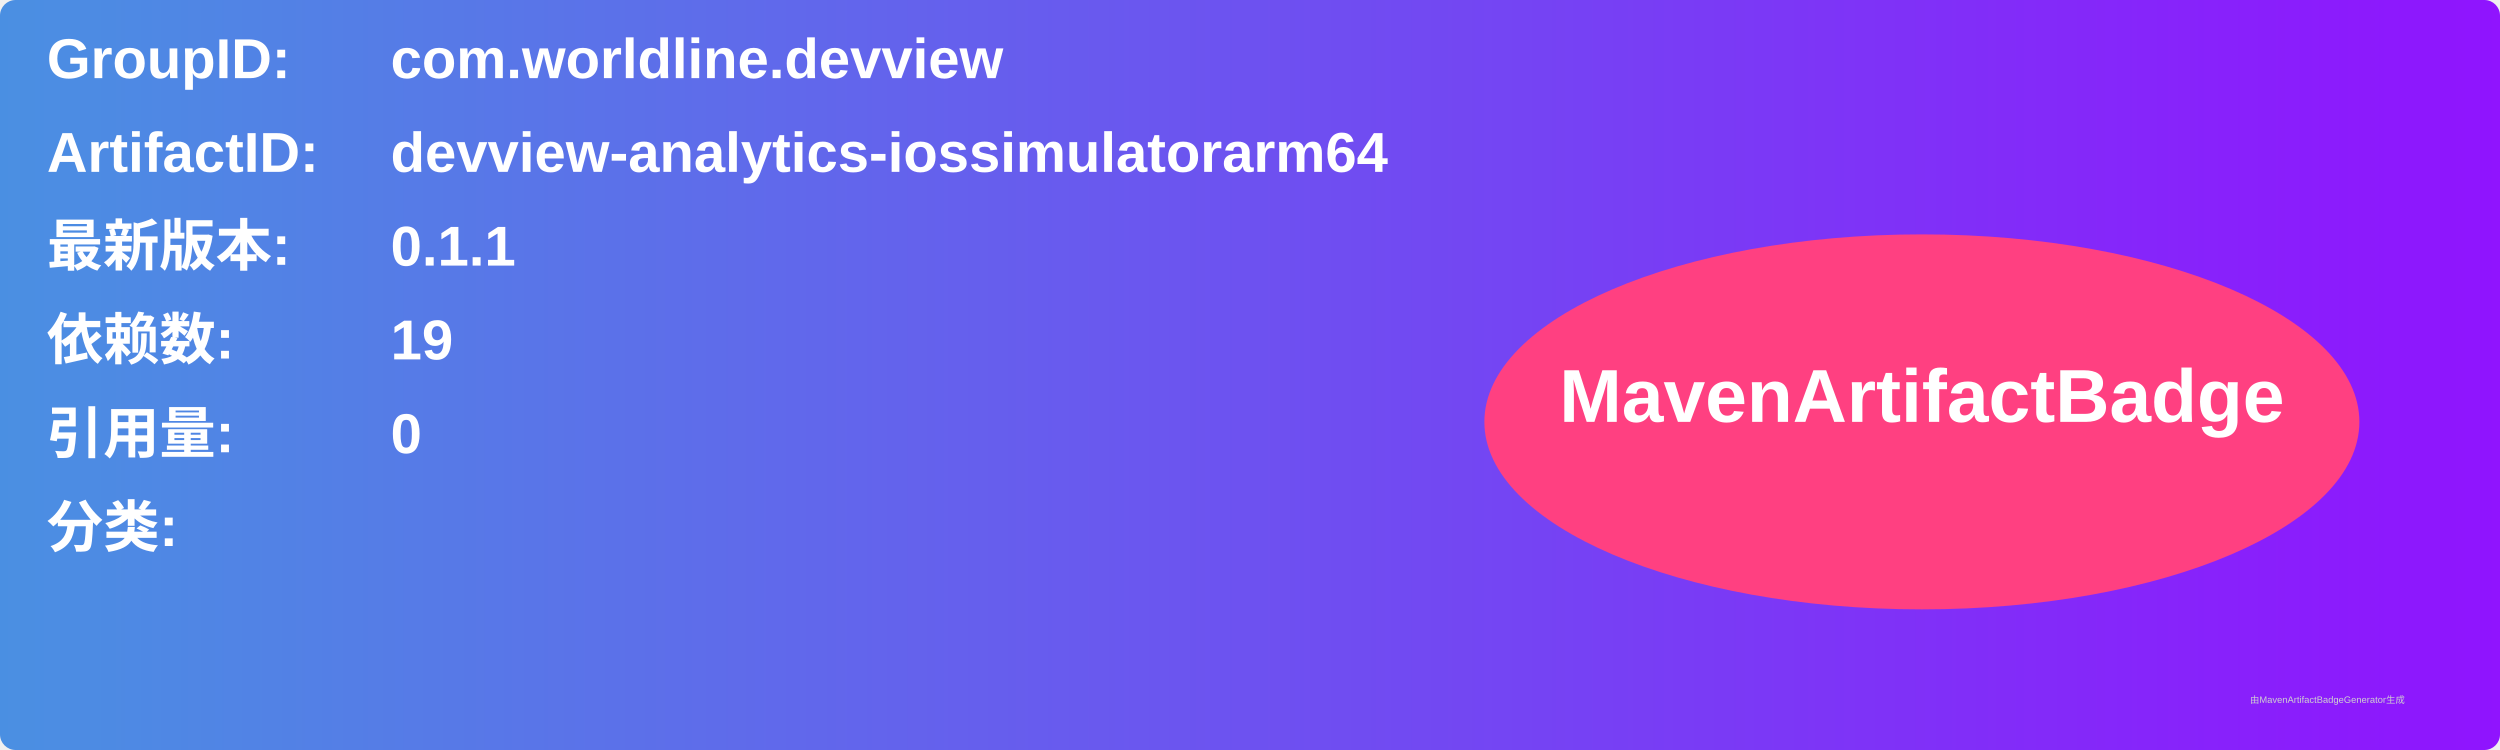
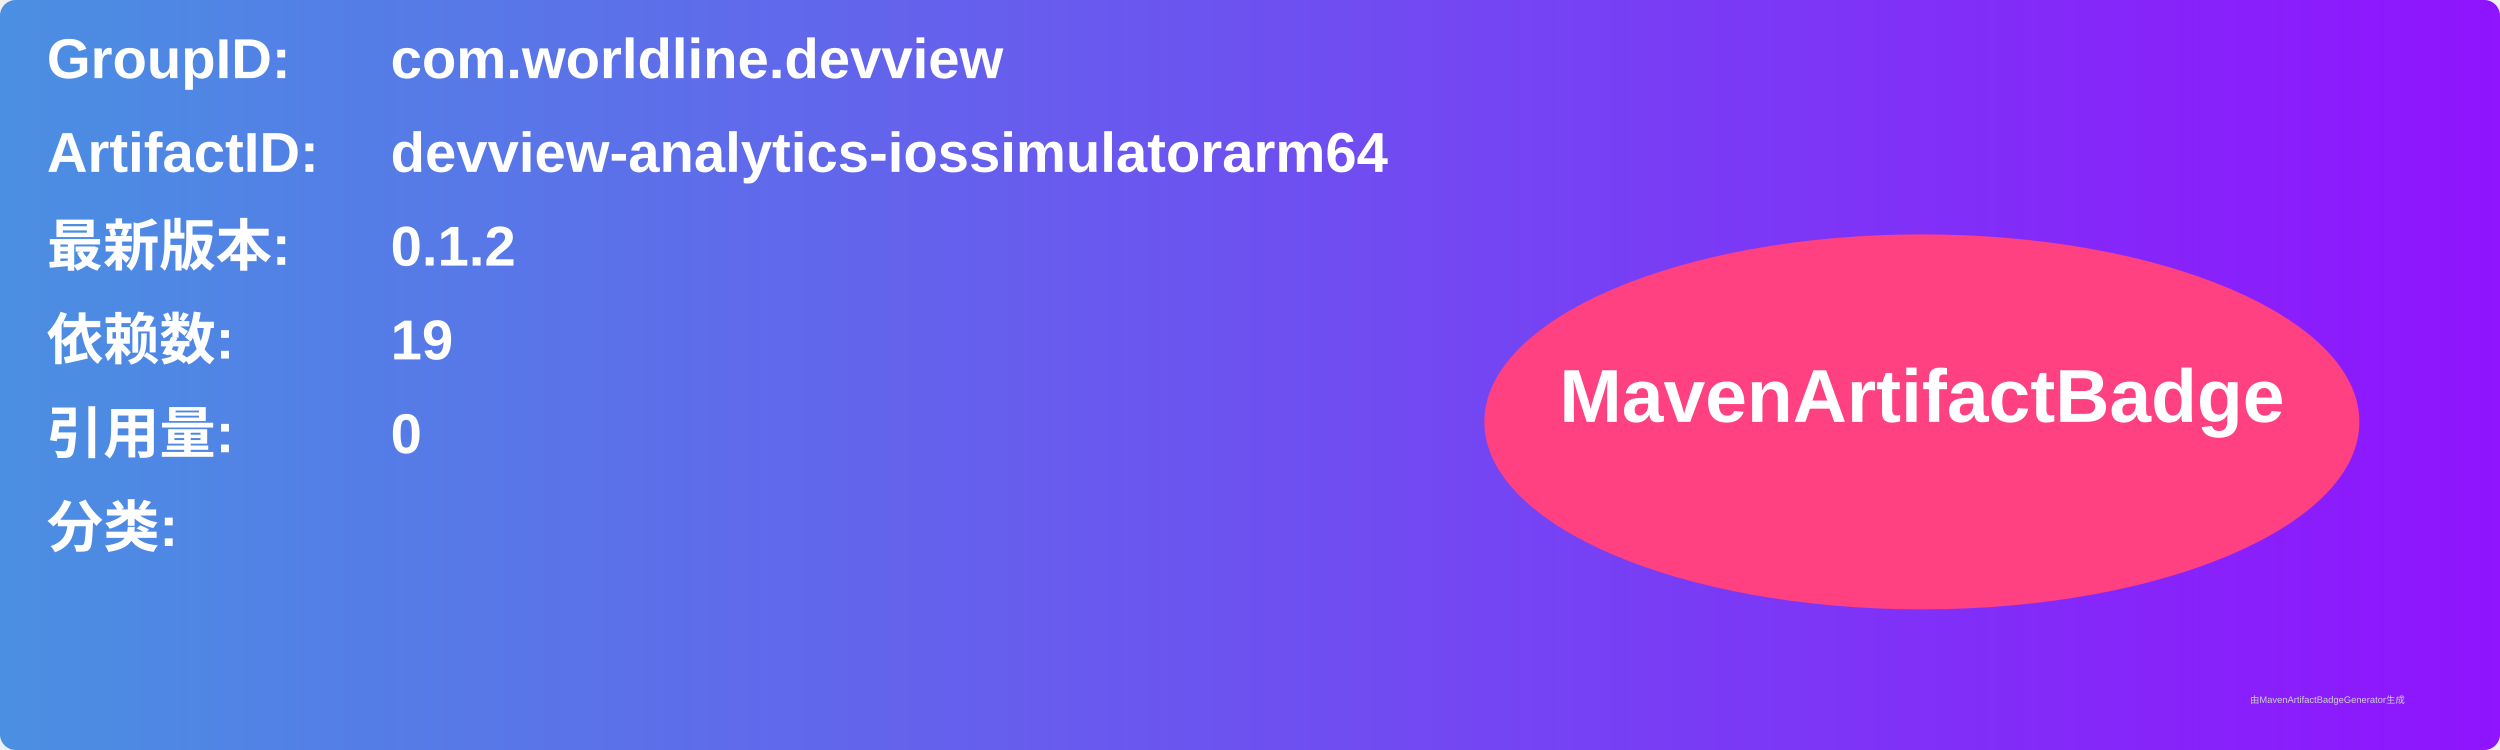
<svg xmlns="http://www.w3.org/2000/svg" width="800" height="240" viewBox="0 0 800 240">
  <linearGradient id="grad" x1="0%" y1="0%" x2="100%" y2="0%">
    <stop offset="0%" stop-color="#4a90e2" />
    <stop offset="100%" stop-color="#9013fe" />
  </linearGradient>
  <rect width="100%" height="100%" rx="5" ry="5" fill="url(#grad)" />
  <g transform="translate(15, 15)">
    <text x="0" y="10" font-family="Arial" font-size="18" fill="white" font-weight="bold" width="260">GroupID:</text>
    <text x="110" y="10" font-family="Arial" font-size="18" fill="white" font-weight="bold" width="460">com.worldline.devview</text>
    <text x="0" y="40" font-family="Arial" font-size="18" fill="white" font-weight="bold" width="260">ArtifactID:</text>
    <text x="110" y="40" font-family="Arial" font-size="18" fill="white" font-weight="bold" width="460">devview-analytics-iossimulatorarm64</text>
    <text x="0" y="70" font-family="Arial" font-size="18" fill="white" font-weight="bold">最新版本:</text>
    <text x="110" y="70" font-family="Arial" font-size="18" fill="white" font-weight="bold">
-       <tspan font-weight="bold">0.1.1</tspan>
+       <tspan font-weight="bold">0.1.2</tspan>
    </text>
    <text x="0" y="100" font-family="Arial" font-size="18" fill="white" font-weight="bold">依赖数: </text>
    <text x="110" y="100" font-family="Arial" font-size="18" fill="white">
      <tspan font-weight="bold">19</tspan>
    </text>
    <text x="0" y="130" font-family="Arial" font-size="18" fill="white" font-weight="bold">引用量: </text>
    <text x="110" y="130" font-family="Arial" font-size="18" fill="white">
      <tspan font-weight="bold">0</tspan>
    </text>
    <text x="0" y="160" font-family="Arial" font-size="18" fill="white" font-weight="bold">分类:</text>
    <text x="10" y="190" font-family="Arial" font-size="10" fill="white">
      <tspan font-weight="bold" />
    </text>
    <ellipse cx="600" cy="120" rx="140" ry="60" fill="#ff4081" />
    <text x="600" y="120" text-anchor="middle" font-family="Arial" font-size="24" fill="white" font-weight="bold">MavenArtifactBadge</text>
  </g>
  <text x="720" y="225" font-family="Arial" font-size="3" fill="#d0d0d0">由MavenArtifactBadgeGenerator生成</text>
</svg>
